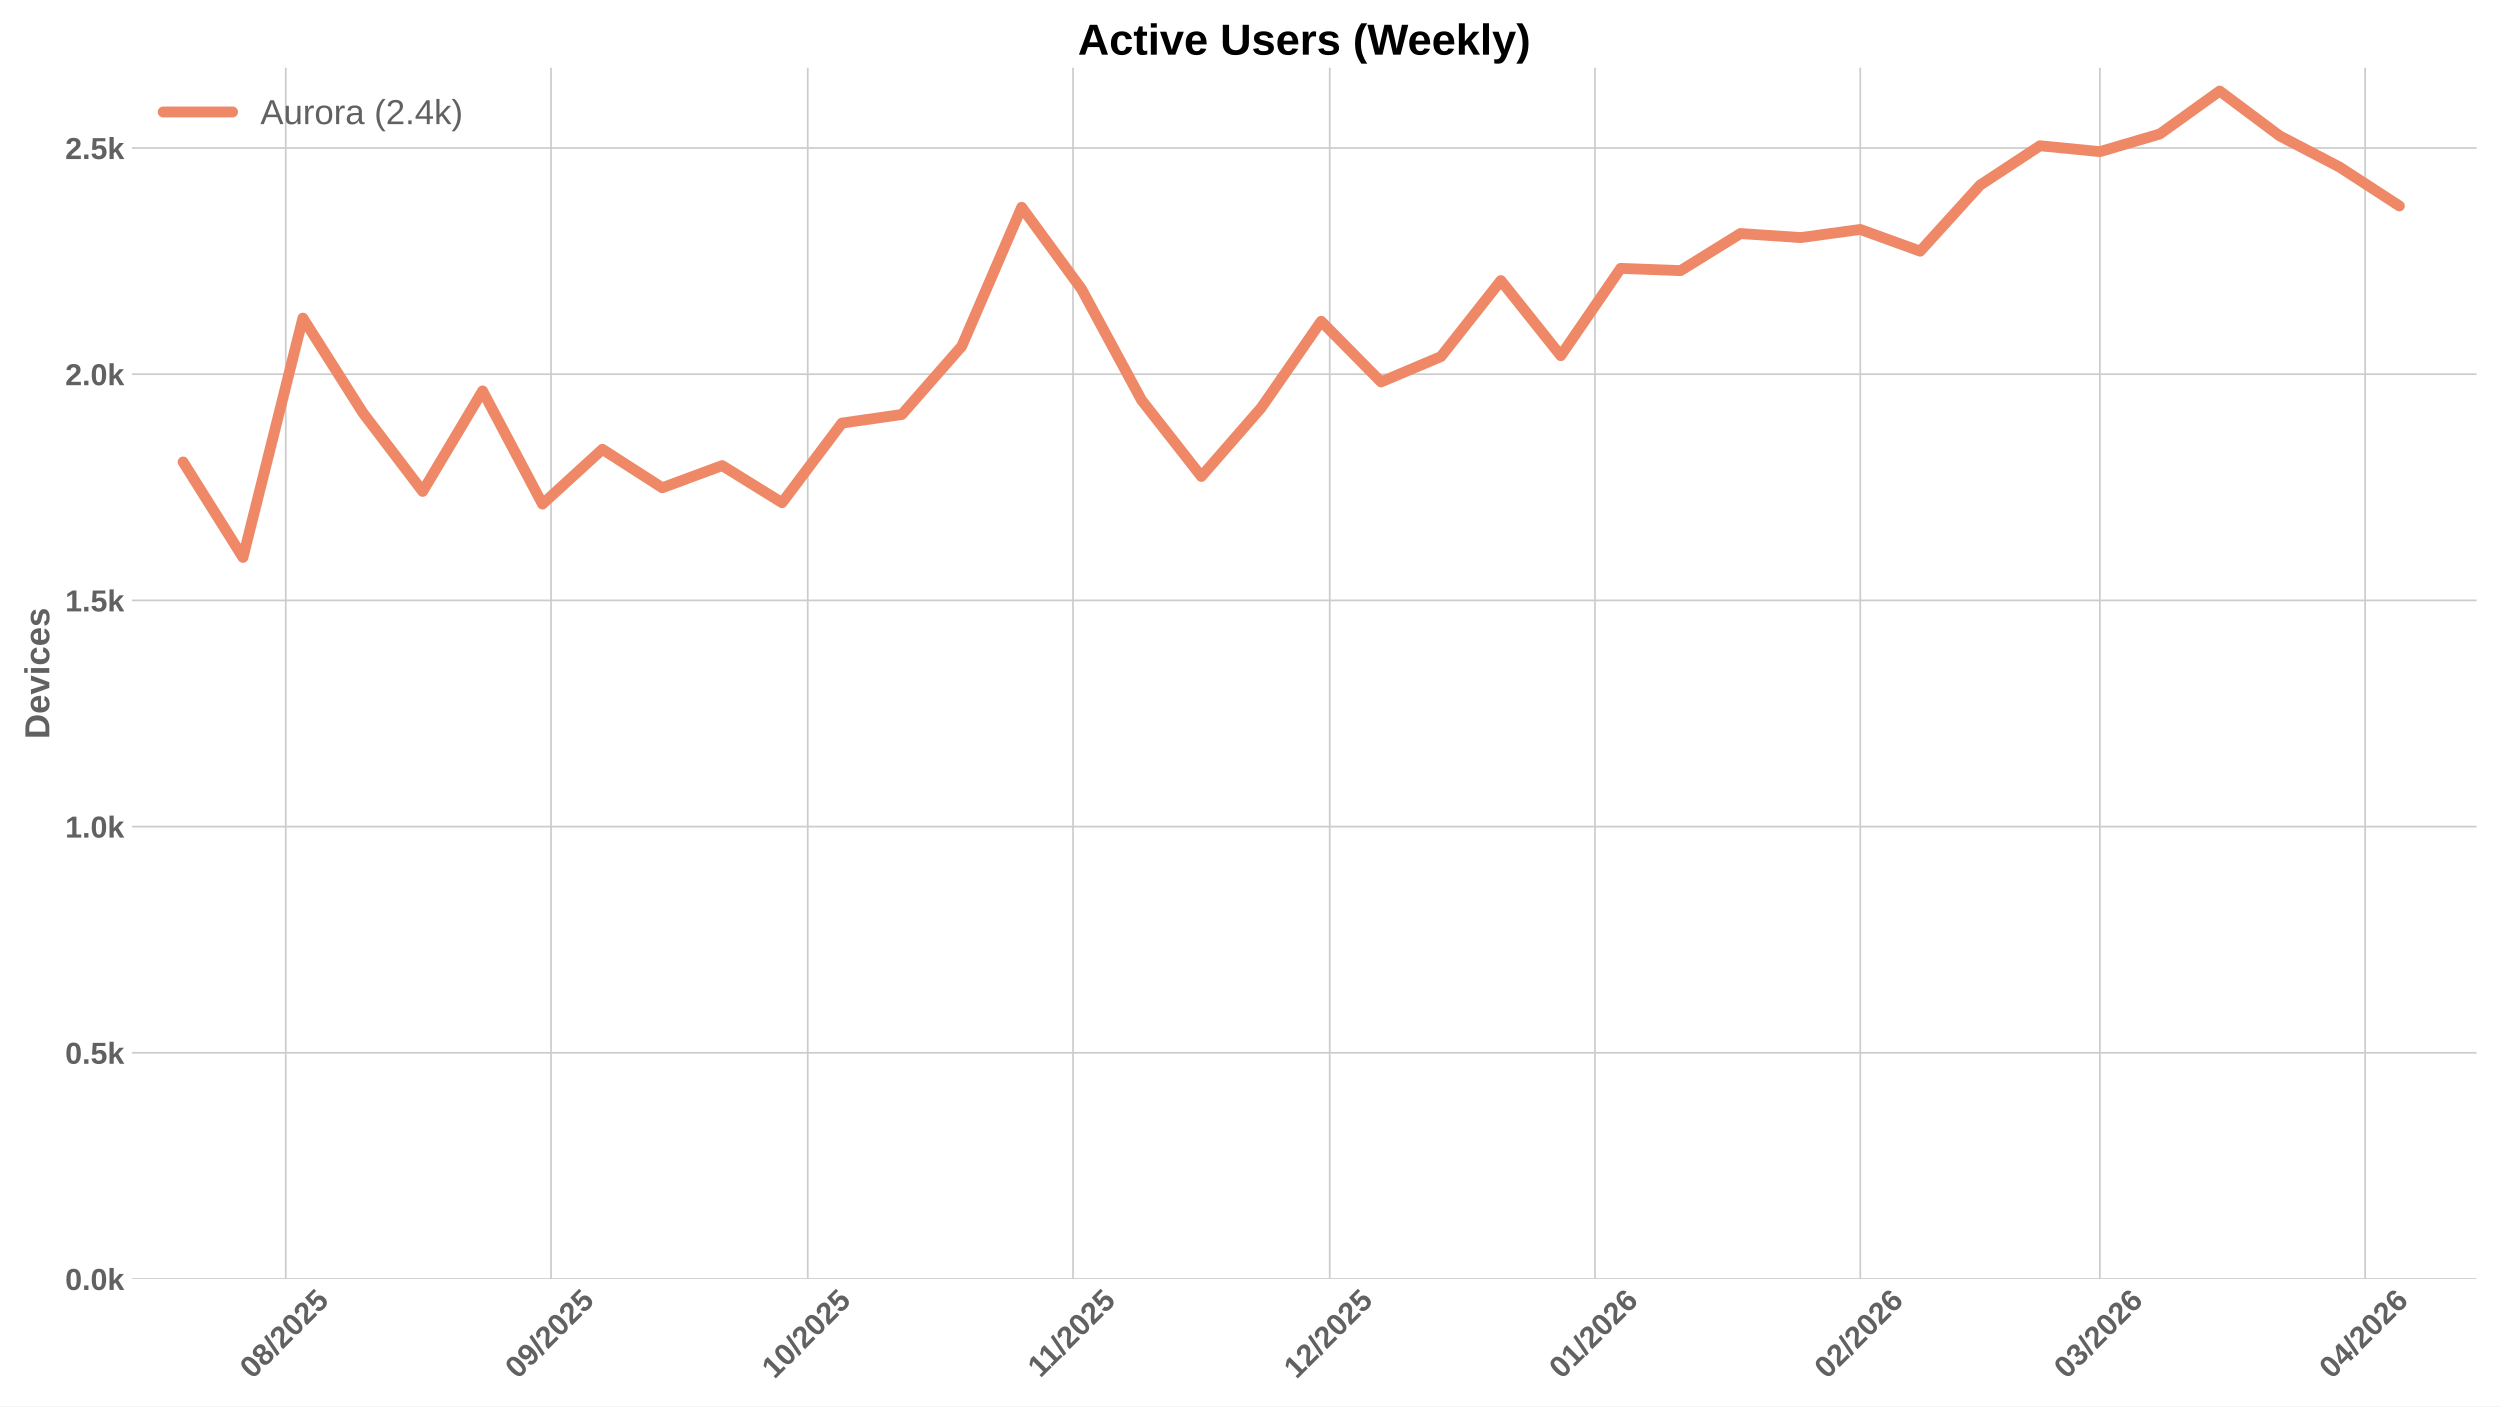
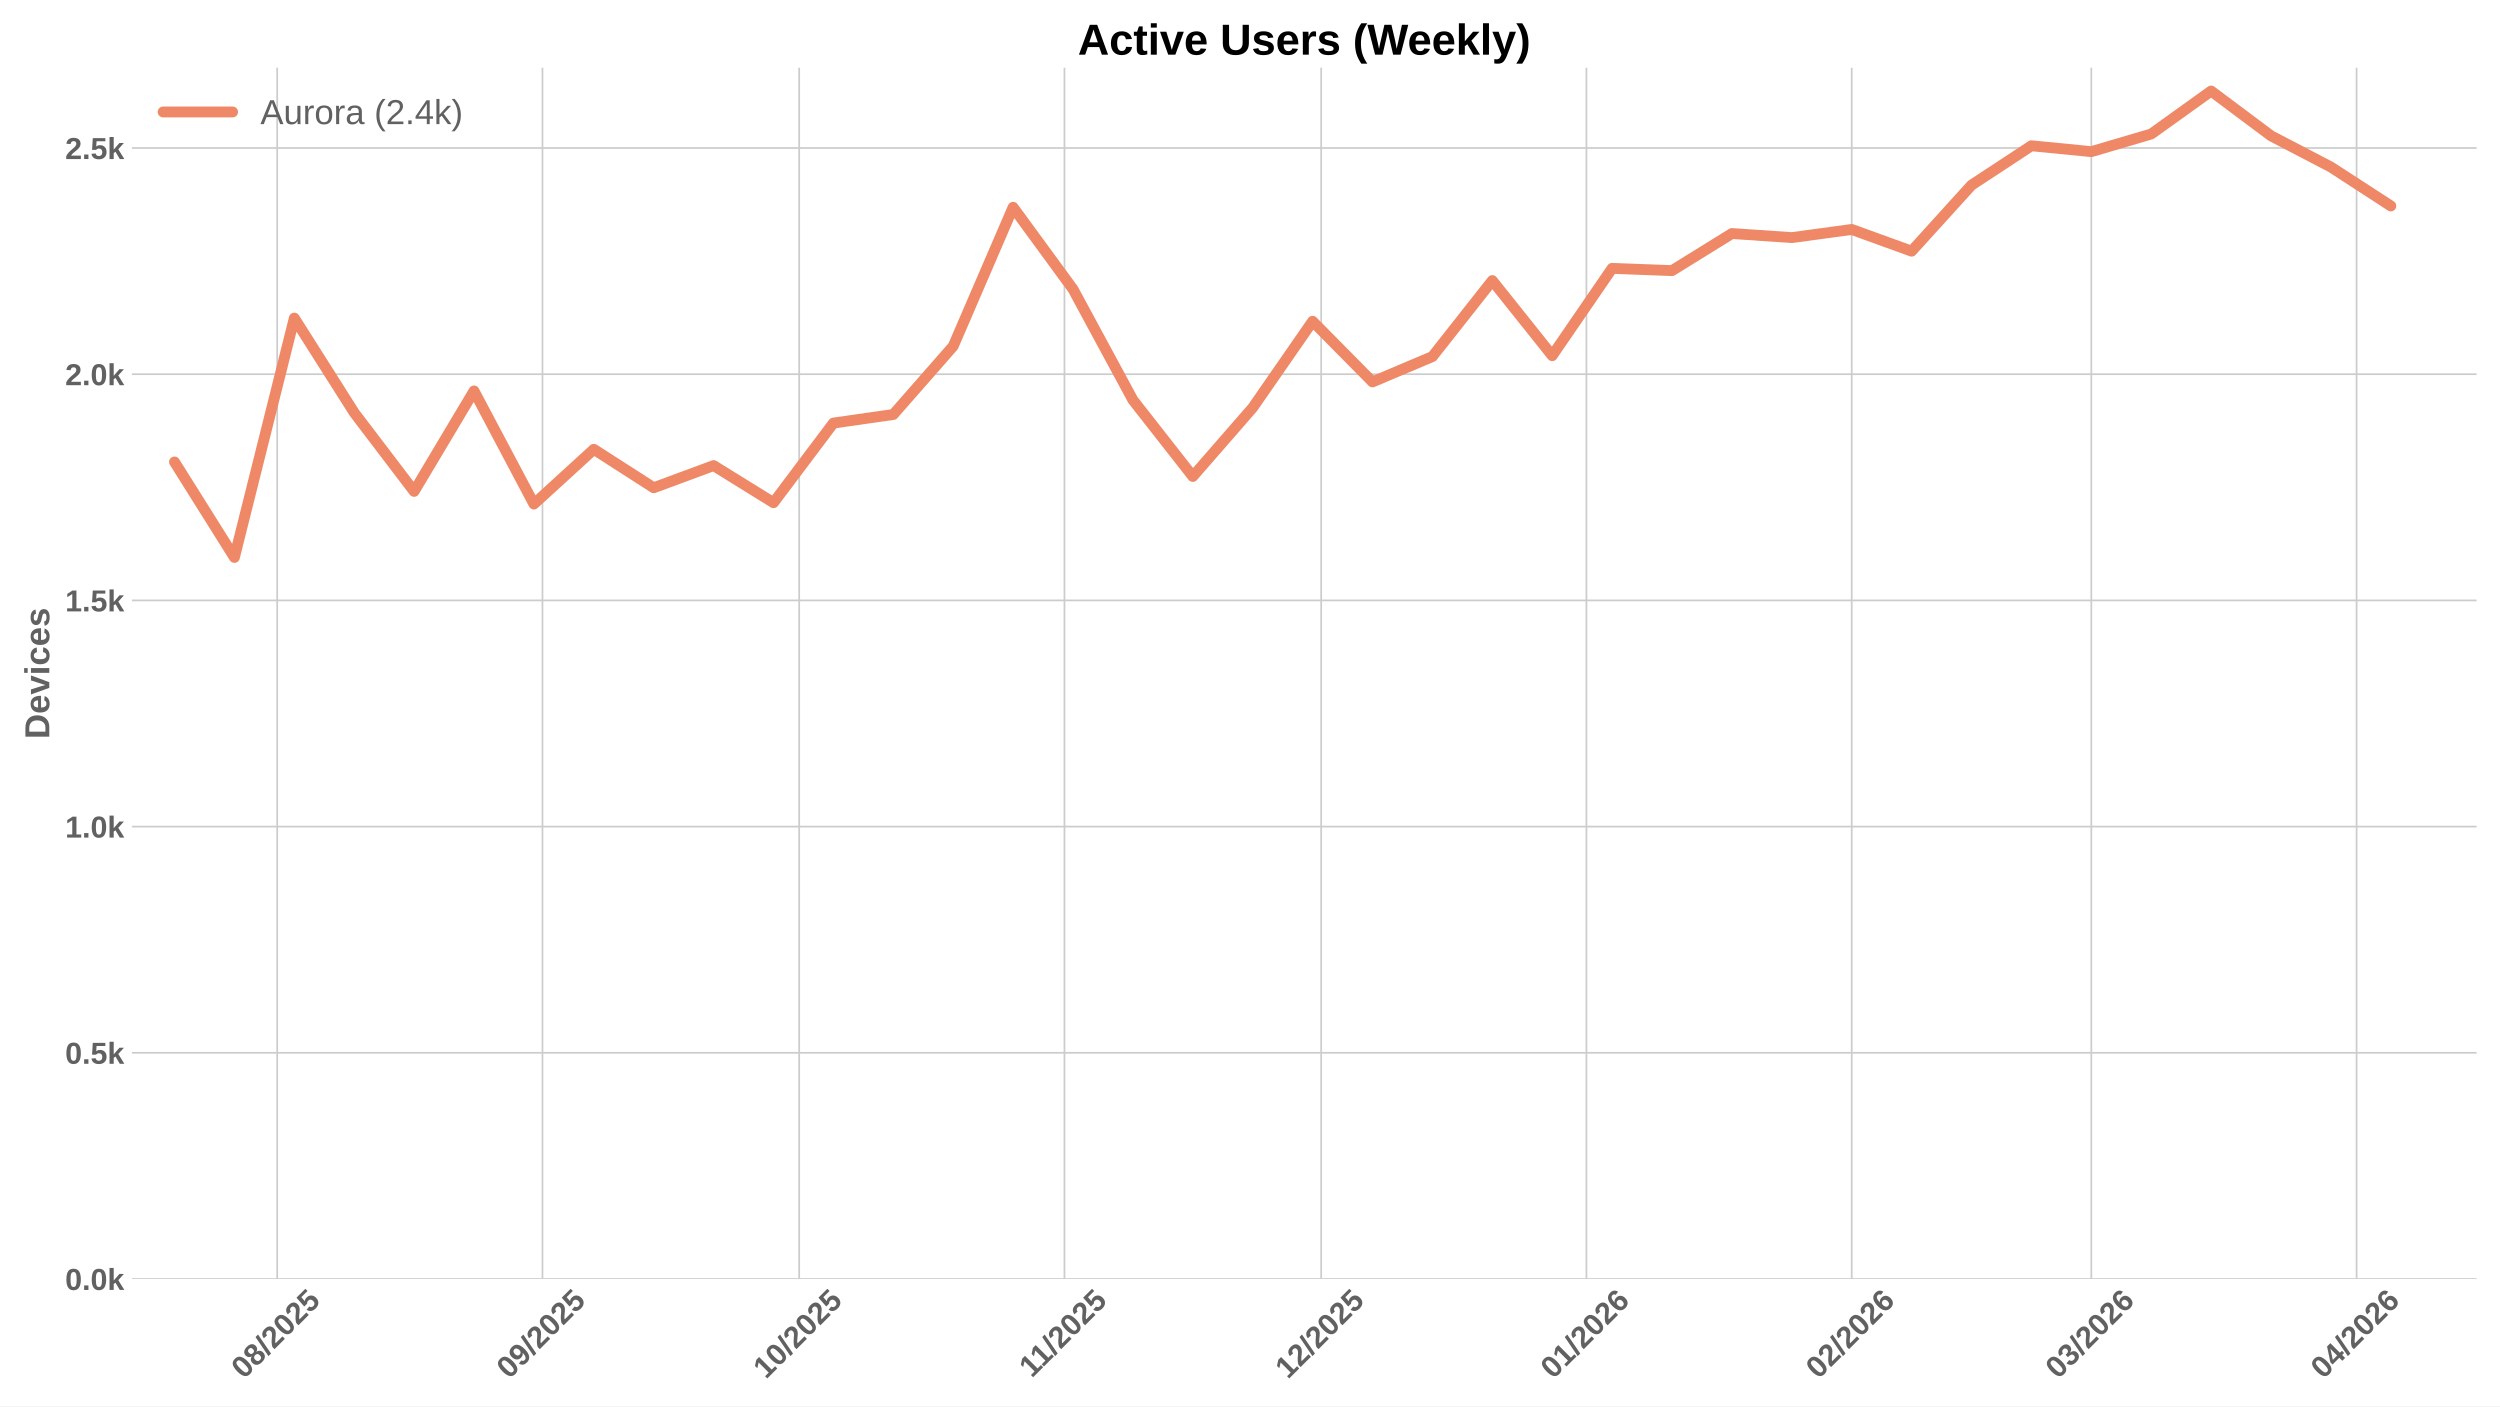
<svg xmlns="http://www.w3.org/2000/svg" xmlns:xlink="http://www.w3.org/1999/xlink" width="1152pt" height="648pt" viewBox="0 0 1152 648" version="1.1">
  <defs>
    <style type="text/css">*{stroke-linejoin: round; stroke-linecap: butt}</style>
  </defs>
  <g id="figure_1">
    <g id="patch_1">
      <path d="M 0 648  L 1152 648  L 1152 0  L 0 0  z " style="fill: #ffffff" />
    </g>
    <g id="axes_1">
      <g id="patch_2">
        <path d="M 60.78 589.343  L 1141.2 589.343  L 1141.2 31.2  L 60.78 31.2  z " style="fill: #ffffff" />
      </g>
      <g id="matplotlib.axis_1">
        <g id="xtick_1">
          <g id="line2d_1">
-             <path d="M 131.678 589.343  L 131.678 31.2  " clip-path="url(#pee224fd020)" style="fill: none; stroke: #cccccc; stroke-width: 0.8; stroke-linecap: round" />
+             <path d="M 127.733 589.343  L 127.733 31.2  " clip-path="url(#p599b26ee98)" style="fill: none; stroke: #cccccc; stroke-width: 0.8; stroke-linecap: round" />
          </g>
          <g id="line2d_2" />
          <g id="text_1">
-             <g style="fill: #616161" transform="translate(116.3474 635.7977) rotate(-45) scale(0.14 -0.14)">
+             <g style="fill: #616161" transform="translate(112.4025 635.7977) rotate(-45) scale(0.14 -0.14)">
              <defs>
                <path id="LiberationSans-Bold-30" d="M 3297 2203  Q 3297 1088 2914 512  Q 2531 -63 1766 -63  Q 253 -63 253 2203  Q 253 2994 418 3494  Q 584 3994 915 4231  Q 1247 4469 1791 4469  Q 2572 4469 2934 3903  Q 3297 3338 3297 2203  z M 2416 2203  Q 2416 2813 2356 3150  Q 2297 3488 2165 3634  Q 2034 3781 1784 3781  Q 1519 3781 1383 3632  Q 1247 3484 1189 3148  Q 1131 2813 1131 2203  Q 1131 1600 1192 1261  Q 1253 922 1386 775  Q 1519 628 1772 628  Q 2022 628 2158 783  Q 2294 938 2355 1278  Q 2416 1619 2416 2203  z " transform="scale(0.015625)" />
                <path id="LiberationSans-Bold-38" d="M 3363 1241  Q 3363 622 2953 279  Q 2544 -63 1784 -63  Q 1031 -63 617 278  Q 203 619 203 1234  Q 203 1656 447 1945  Q 691 2234 1100 2303  L 1100 2316  Q 744 2394 525 2669  Q 306 2944 306 3303  Q 306 3844 689 4156  Q 1072 4469 1772 4469  Q 2488 4469 2870 4164  Q 3253 3859 3253 3297  Q 3253 2938 3036 2666  Q 2819 2394 2453 2322  L 2453 2309  Q 2878 2241 3120 1961  Q 3363 1681 3363 1241  z M 2350 3250  Q 2350 3563 2206 3708  Q 2063 3853 1772 3853  Q 1203 3853 1203 3250  Q 1203 2619 1778 2619  Q 2066 2619 2208 2766  Q 2350 2913 2350 3250  z M 2453 1313  Q 2453 2003 1766 2003  Q 1447 2003 1276 1822  Q 1106 1641 1106 1300  Q 1106 913 1275 734  Q 1444 556 1791 556  Q 2131 556 2292 734  Q 2453 913 2453 1313  z " transform="scale(0.015625)" />
                <path id="LiberationSans-Bold-2f" d="M 63 -128  L 972 4638  L 1716 4638  L 822 -128  L 63 -128  z " transform="scale(0.015625)" />
                <path id="LiberationSans-Bold-32" d="M 222 0  L 222 609  Q 394 988 711 1347  Q 1028 1706 1509 2097  Q 1972 2472 2158 2715  Q 2344 2959 2344 3194  Q 2344 3769 1766 3769  Q 1484 3769 1336 3617  Q 1188 3466 1144 3163  L 259 3213  Q 334 3825 717 4147  Q 1100 4469 1759 4469  Q 2472 4469 2853 4144  Q 3234 3819 3234 3231  Q 3234 2922 3112 2672  Q 2991 2422 2800 2211  Q 2609 2000 2376 1815  Q 2144 1631 1925 1456  Q 1706 1281 1526 1103  Q 1347 925 1259 722  L 3303 722  L 3303 0  L 222 0  z " transform="scale(0.015625)" />
                <path id="LiberationSans-Bold-35" d="M 3381 1466  Q 3381 766 2945 351  Q 2509 -63 1750 -63  Q 1088 -63 689 235  Q 291 534 197 1100  L 1075 1172  Q 1144 891 1319 762  Q 1494 634 1759 634  Q 2088 634 2283 843  Q 2478 1053 2478 1447  Q 2478 1794 2293 2001  Q 2109 2209 1778 2209  Q 1413 2209 1181 1925  L 325 1925  L 478 4403  L 3125 4403  L 3125 3750  L 1275 3750  L 1203 2638  Q 1522 2919 2000 2919  Q 2628 2919 3004 2528  Q 3381 2138 3381 1466  z " transform="scale(0.015625)" />
              </defs>
              <use xlink:href="#LiberationSans-Bold-30" />
              <use xlink:href="#LiberationSans-Bold-38" transform="translate(55.61523 0)" />
              <use xlink:href="#LiberationSans-Bold-2f" transform="translate(111.2305 0)" />
              <use xlink:href="#LiberationSans-Bold-32" transform="translate(139.0137 0)" />
              <use xlink:href="#LiberationSans-Bold-30" transform="translate(194.6289 0)" />
              <use xlink:href="#LiberationSans-Bold-32" transform="translate(250.2441 0)" />
              <use xlink:href="#LiberationSans-Bold-35" transform="translate(305.8594 0)" />
            </g>
          </g>
        </g>
        <g id="xtick_2">
          <g id="line2d_3">
-             <path d="M 253.915 589.343  L 253.915 31.2  " clip-path="url(#pee224fd020)" style="fill: none; stroke: #cccccc; stroke-width: 0.8; stroke-linecap: round" />
+             <path d="M 249.97 589.343  L 249.97 31.2  " clip-path="url(#p599b26ee98)" style="fill: none; stroke: #cccccc; stroke-width: 0.8; stroke-linecap: round" />
          </g>
          <g id="line2d_4" />
          <g id="text_2">
-             <g style="fill: #616161" transform="translate(238.5847 635.7977) rotate(-45) scale(0.14 -0.14)">
+             <g style="fill: #616161" transform="translate(234.6398 635.7977) rotate(-45) scale(0.14 -0.14)">
              <defs>
                <path id="LiberationSans-Bold-39" d="M 3322 2272  Q 3322 1100 2894 518  Q 2466 -63 1678 -63  Q 1097 -63 767 185  Q 438 434 300 972  L 1125 1088  Q 1247 628 1688 628  Q 2056 628 2254 981  Q 2453 1334 2459 2028  Q 2341 1794 2070 1661  Q 1800 1528 1488 1528  Q 906 1528 564 1923  Q 222 2319 222 2994  Q 222 3688 623 4078  Q 1025 4469 1759 4469  Q 2550 4469 2936 3920  Q 3322 3372 3322 2272  z M 2394 2888  Q 2394 3297 2214 3539  Q 2034 3781 1738 3781  Q 1447 3781 1280 3570  Q 1113 3359 1113 2988  Q 1113 2622 1278 2401  Q 1444 2181 1741 2181  Q 2022 2181 2208 2373  Q 2394 2566 2394 2888  z " transform="scale(0.015625)" />
              </defs>
              <use xlink:href="#LiberationSans-Bold-30" />
              <use xlink:href="#LiberationSans-Bold-39" transform="translate(55.61523 0)" />
              <use xlink:href="#LiberationSans-Bold-2f" transform="translate(111.2305 0)" />
              <use xlink:href="#LiberationSans-Bold-32" transform="translate(139.0137 0)" />
              <use xlink:href="#LiberationSans-Bold-30" transform="translate(194.6289 0)" />
              <use xlink:href="#LiberationSans-Bold-32" transform="translate(250.2441 0)" />
              <use xlink:href="#LiberationSans-Bold-35" transform="translate(305.8594 0)" />
            </g>
          </g>
        </g>
        <g id="xtick_3">
          <g id="line2d_5">
-             <path d="M 372.209 589.343  L 372.209 31.2  " clip-path="url(#pee224fd020)" style="fill: none; stroke: #cccccc; stroke-width: 0.8; stroke-linecap: round" />
+             <path d="M 368.264 589.343  L 368.264 31.2  " clip-path="url(#p599b26ee98)" style="fill: none; stroke: #cccccc; stroke-width: 0.8; stroke-linecap: round" />
          </g>
          <g id="line2d_6" />
          <g id="text_3">
-             <g style="fill: #616161" transform="translate(356.8788 635.7977) rotate(-45) scale(0.14 -0.14)">
+             <g style="fill: #616161" transform="translate(352.9339 635.7977) rotate(-45) scale(0.14 -0.14)">
              <defs>
                <path id="LiberationSans-Bold-31" d="M 403 0  L 403 653  L 1494 653  L 1494 3656  L 438 2997  L 438 3688  L 1541 4403  L 2372 4403  L 2372 653  L 3381 653  L 3381 0  L 403 0  z " transform="scale(0.015625)" />
              </defs>
              <use xlink:href="#LiberationSans-Bold-31" />
              <use xlink:href="#LiberationSans-Bold-30" transform="translate(55.61523 0)" />
              <use xlink:href="#LiberationSans-Bold-2f" transform="translate(111.2305 0)" />
              <use xlink:href="#LiberationSans-Bold-32" transform="translate(139.0137 0)" />
              <use xlink:href="#LiberationSans-Bold-30" transform="translate(194.6289 0)" />
              <use xlink:href="#LiberationSans-Bold-32" transform="translate(250.2441 0)" />
              <use xlink:href="#LiberationSans-Bold-35" transform="translate(305.8594 0)" />
            </g>
          </g>
        </g>
        <g id="xtick_4">
          <g id="line2d_7">
-             <path d="M 494.446 589.343  L 494.446 31.2  " clip-path="url(#pee224fd020)" style="fill: none; stroke: #cccccc; stroke-width: 0.8; stroke-linecap: round" />
+             <path d="M 490.502 589.343  L 490.502 31.2  " clip-path="url(#p599b26ee98)" style="fill: none; stroke: #cccccc; stroke-width: 0.8; stroke-linecap: round" />
          </g>
          <g id="line2d_8" />
          <g id="text_4">
-             <g style="fill: #616161" transform="translate(479.3884 635.2532) rotate(-45) scale(0.14 -0.14)">
+             <g style="fill: #616161" transform="translate(475.4435 635.2532) rotate(-45) scale(0.14 -0.14)">
              <use xlink:href="#LiberationSans-Bold-31" />
              <use xlink:href="#LiberationSans-Bold-31" transform="translate(50.11523 0)" />
              <use xlink:href="#LiberationSans-Bold-2f" transform="translate(105.7305 0)" />
              <use xlink:href="#LiberationSans-Bold-32" transform="translate(133.5137 0)" />
              <use xlink:href="#LiberationSans-Bold-30" transform="translate(189.1289 0)" />
              <use xlink:href="#LiberationSans-Bold-32" transform="translate(244.7441 0)" />
              <use xlink:href="#LiberationSans-Bold-35" transform="translate(300.3594 0)" />
            </g>
          </g>
        </g>
        <g id="xtick_5">
          <g id="line2d_9">
-             <path d="M 612.741 589.343  L 612.741 31.2  " clip-path="url(#pee224fd020)" style="fill: none; stroke: #cccccc; stroke-width: 0.8; stroke-linecap: round" />
+             <path d="M 608.796 589.343  L 608.796 31.2  " clip-path="url(#p599b26ee98)" style="fill: none; stroke: #cccccc; stroke-width: 0.8; stroke-linecap: round" />
          </g>
          <g id="line2d_10" />
          <g id="text_5">
-             <g style="fill: #616161" transform="translate(597.4103 635.7977) rotate(-45) scale(0.14 -0.14)">
+             <g style="fill: #616161" transform="translate(593.4654 635.7977) rotate(-45) scale(0.14 -0.14)">
              <use xlink:href="#LiberationSans-Bold-31" />
              <use xlink:href="#LiberationSans-Bold-32" transform="translate(55.61523 0)" />
              <use xlink:href="#LiberationSans-Bold-2f" transform="translate(111.2305 0)" />
              <use xlink:href="#LiberationSans-Bold-32" transform="translate(139.0137 0)" />
              <use xlink:href="#LiberationSans-Bold-30" transform="translate(194.6289 0)" />
              <use xlink:href="#LiberationSans-Bold-32" transform="translate(250.2441 0)" />
              <use xlink:href="#LiberationSans-Bold-35" transform="translate(305.8594 0)" />
            </g>
          </g>
        </g>
        <g id="xtick_6">
          <g id="line2d_11">
-             <path d="M 734.978 589.343  L 734.978 31.2  " clip-path="url(#pee224fd020)" style="fill: none; stroke: #cccccc; stroke-width: 0.8; stroke-linecap: round" />
+             <path d="M 731.033 589.343  L 731.033 31.2  " clip-path="url(#p599b26ee98)" style="fill: none; stroke: #cccccc; stroke-width: 0.8; stroke-linecap: round" />
          </g>
          <g id="line2d_12" />
          <g id="text_6">
-             <g style="fill: #616161" transform="translate(719.6476 635.7977) rotate(-45) scale(0.14 -0.14)">
+             <g style="fill: #616161" transform="translate(715.7027 635.7977) rotate(-45) scale(0.14 -0.14)">
              <defs>
                <path id="LiberationSans-Bold-36" d="M 3328 1441  Q 3328 738 2934 337  Q 2541 -63 1847 -63  Q 1069 -63 651 482  Q 234 1028 234 2100  Q 234 3278 657 3873  Q 1081 4469 1869 4469  Q 2428 4469 2751 4222  Q 3075 3975 3209 3456  L 2381 3341  Q 2263 3775 1850 3775  Q 1497 3775 1295 3422  Q 1094 3069 1094 2350  Q 1234 2584 1484 2709  Q 1734 2834 2050 2834  Q 2641 2834 2984 2459  Q 3328 2084 3328 1441  z M 2447 1416  Q 2447 1791 2273 1989  Q 2100 2188 1797 2188  Q 1506 2188 1331 2002  Q 1156 1816 1156 1509  Q 1156 1125 1339 873  Q 1522 622 1819 622  Q 2116 622 2281 833  Q 2447 1044 2447 1416  z " transform="scale(0.015625)" />
              </defs>
              <use xlink:href="#LiberationSans-Bold-30" />
              <use xlink:href="#LiberationSans-Bold-31" transform="translate(55.61523 0)" />
              <use xlink:href="#LiberationSans-Bold-2f" transform="translate(111.2305 0)" />
              <use xlink:href="#LiberationSans-Bold-32" transform="translate(139.0137 0)" />
              <use xlink:href="#LiberationSans-Bold-30" transform="translate(194.6289 0)" />
              <use xlink:href="#LiberationSans-Bold-32" transform="translate(250.2441 0)" />
              <use xlink:href="#LiberationSans-Bold-36" transform="translate(305.8594 0)" />
            </g>
          </g>
        </g>
        <g id="xtick_7">
          <g id="line2d_13">
-             <path d="M 857.215 589.343  L 857.215 31.2  " clip-path="url(#pee224fd020)" style="fill: none; stroke: #cccccc; stroke-width: 0.8; stroke-linecap: round" />
+             <path d="M 853.27 589.343  L 853.27 31.2  " clip-path="url(#p599b26ee98)" style="fill: none; stroke: #cccccc; stroke-width: 0.8; stroke-linecap: round" />
          </g>
          <g id="line2d_14" />
          <g id="text_7">
-             <g style="fill: #616161" transform="translate(841.8849 635.7977) rotate(-45) scale(0.14 -0.14)">
+             <g style="fill: #616161" transform="translate(837.94 635.7977) rotate(-45) scale(0.14 -0.14)">
              <use xlink:href="#LiberationSans-Bold-30" />
              <use xlink:href="#LiberationSans-Bold-32" transform="translate(55.61523 0)" />
              <use xlink:href="#LiberationSans-Bold-2f" transform="translate(111.2305 0)" />
              <use xlink:href="#LiberationSans-Bold-32" transform="translate(139.0137 0)" />
              <use xlink:href="#LiberationSans-Bold-30" transform="translate(194.6289 0)" />
              <use xlink:href="#LiberationSans-Bold-32" transform="translate(250.2441 0)" />
              <use xlink:href="#LiberationSans-Bold-36" transform="translate(305.8594 0)" />
            </g>
          </g>
        </g>
        <g id="xtick_8">
          <g id="line2d_15">
-             <path d="M 967.623 589.343  L 967.623 31.2  " clip-path="url(#pee224fd020)" style="fill: none; stroke: #cccccc; stroke-width: 0.8; stroke-linecap: round" />
+             <path d="M 963.678 589.343  L 963.678 31.2  " clip-path="url(#p599b26ee98)" style="fill: none; stroke: #cccccc; stroke-width: 0.8; stroke-linecap: round" />
          </g>
          <g id="line2d_16" />
          <g id="text_8">
-             <g style="fill: #616161" transform="translate(952.2928 635.7977) rotate(-45) scale(0.14 -0.14)">
+             <g style="fill: #616161" transform="translate(948.3479 635.7977) rotate(-45) scale(0.14 -0.14)">
              <defs>
                <path id="LiberationSans-Bold-33" d="M 3328 1222  Q 3328 603 2922 265  Q 2516 -72 1766 -72  Q 1056 -72 637 254  Q 219 581 147 1197  L 1041 1275  Q 1125 641 1763 641  Q 2078 641 2253 797  Q 2428 953 2428 1275  Q 2428 1569 2215 1725  Q 2003 1881 1584 1881  L 1278 1881  L 1278 2591  L 1566 2591  Q 1944 2591 2134 2745  Q 2325 2900 2325 3188  Q 2325 3459 2173 3614  Q 2022 3769 1731 3769  Q 1459 3769 1292 3619  Q 1125 3469 1100 3194  L 222 3256  Q 291 3825 694 4147  Q 1097 4469 1747 4469  Q 2438 4469 2827 4158  Q 3216 3847 3216 3297  Q 3216 2884 2973 2618  Q 2731 2353 2275 2266  L 2275 2253  Q 2781 2194 3054 1920  Q 3328 1647 3328 1222  z " transform="scale(0.015625)" />
              </defs>
              <use xlink:href="#LiberationSans-Bold-30" />
              <use xlink:href="#LiberationSans-Bold-33" transform="translate(55.61523 0)" />
              <use xlink:href="#LiberationSans-Bold-2f" transform="translate(111.2305 0)" />
              <use xlink:href="#LiberationSans-Bold-32" transform="translate(139.0137 0)" />
              <use xlink:href="#LiberationSans-Bold-30" transform="translate(194.6289 0)" />
              <use xlink:href="#LiberationSans-Bold-32" transform="translate(250.2441 0)" />
              <use xlink:href="#LiberationSans-Bold-36" transform="translate(305.8594 0)" />
            </g>
          </g>
        </g>
        <g id="xtick_9">
          <g id="line2d_17">
-             <path d="M 1089.86 589.343  L 1089.86 31.2  " clip-path="url(#pee224fd020)" style="fill: none; stroke: #cccccc; stroke-width: 0.8; stroke-linecap: round" />
+             <path d="M 1085.915 589.343  L 1085.915 31.2  " clip-path="url(#p599b26ee98)" style="fill: none; stroke: #cccccc; stroke-width: 0.8; stroke-linecap: round" />
          </g>
          <g id="line2d_18" />
          <g id="text_9">
-             <g style="fill: #616161" transform="translate(1074.53 635.7977) rotate(-45) scale(0.14 -0.14)">
+             <g style="fill: #616161" transform="translate(1070.585 635.7977) rotate(-45) scale(0.14 -0.14)">
              <defs>
                <path id="LiberationSans-Bold-34" d="M 2938 897  L 2938 0  L 2100 0  L 2100 897  L 97 897  L 97 1556  L 1956 4403  L 2938 4403  L 2938 1550  L 3525 1550  L 3525 897  L 2938 897  z M 2100 2991  Q 2100 3159 2111 3356  Q 2122 3553 2128 3609  Q 2047 3434 1834 3103  L 813 1550  L 2100 1550  L 2100 2991  z " transform="scale(0.015625)" />
              </defs>
              <use xlink:href="#LiberationSans-Bold-30" />
              <use xlink:href="#LiberationSans-Bold-34" transform="translate(55.61523 0)" />
              <use xlink:href="#LiberationSans-Bold-2f" transform="translate(111.2305 0)" />
              <use xlink:href="#LiberationSans-Bold-32" transform="translate(139.0137 0)" />
              <use xlink:href="#LiberationSans-Bold-30" transform="translate(194.6289 0)" />
              <use xlink:href="#LiberationSans-Bold-32" transform="translate(250.2441 0)" />
              <use xlink:href="#LiberationSans-Bold-36" transform="translate(305.8594 0)" />
            </g>
          </g>
        </g>
      </g>
      <g id="matplotlib.axis_2">
        <g id="ytick_1">
          <g id="line2d_19">
-             <path d="M 60.78 589.343  L 1141.2 589.343  " clip-path="url(#pee224fd020)" style="fill: none; stroke: #cccccc; stroke-width: 0.8; stroke-linecap: round" />
+             <path d="M 60.78 589.343  L 1141.2 589.343  " clip-path="url(#p599b26ee98)" style="fill: none; stroke: #cccccc; stroke-width: 0.8; stroke-linecap: round" />
          </g>
          <g id="line2d_20" />
          <g id="text_10">
            <g style="fill: #616161" transform="translate(30.03469 594.416) scale(0.14 -0.14)">
              <defs>
                <path id="LiberationSans-Bold-2e" d="M 434 0  L 434 953  L 1338 953  L 1338 0  L 434 0  z " transform="scale(0.015625)" />
                <path id="LiberationSans-Bold-6b" d="M 2606 0  L 1703 1531  L 1325 1269  L 1325 0  L 447 0  L 447 4638  L 1325 4638  L 1325 1981  L 2531 3381  L 3475 3381  L 2288 2063  L 3566 0  L 2606 0  z " transform="scale(0.015625)" />
              </defs>
              <use xlink:href="#LiberationSans-Bold-30" />
              <use xlink:href="#LiberationSans-Bold-2e" transform="translate(55.61523 0)" />
              <use xlink:href="#LiberationSans-Bold-30" transform="translate(83.39844 0)" />
              <use xlink:href="#LiberationSans-Bold-6b" transform="translate(139.0137 0)" />
            </g>
          </g>
        </g>
        <g id="ytick_2">
          <g id="line2d_21">
-             <path d="M 60.78 485.117  L 1141.2 485.117  " clip-path="url(#pee224fd020)" style="fill: none; stroke: #cccccc; stroke-width: 0.8; stroke-linecap: round" />
+             <path d="M 60.78 485.117  L 1141.2 485.117  " clip-path="url(#p599b26ee98)" style="fill: none; stroke: #cccccc; stroke-width: 0.8; stroke-linecap: round" />
          </g>
          <g id="line2d_22" />
          <g id="text_11">
            <g style="fill: #616161" transform="translate(30.03469 490.1895) scale(0.14 -0.14)">
              <use xlink:href="#LiberationSans-Bold-30" />
              <use xlink:href="#LiberationSans-Bold-2e" transform="translate(55.61523 0)" />
              <use xlink:href="#LiberationSans-Bold-35" transform="translate(83.39844 0)" />
              <use xlink:href="#LiberationSans-Bold-6b" transform="translate(139.0137 0)" />
            </g>
          </g>
        </g>
        <g id="ytick_3">
          <g id="line2d_23">
-             <path d="M 60.78 380.89  L 1141.2 380.89  " clip-path="url(#pee224fd020)" style="fill: none; stroke: #cccccc; stroke-width: 0.8; stroke-linecap: round" />
+             <path d="M 60.78 380.89  L 1141.2 380.89  " clip-path="url(#p599b26ee98)" style="fill: none; stroke: #cccccc; stroke-width: 0.8; stroke-linecap: round" />
          </g>
          <g id="line2d_24" />
          <g id="text_12">
            <g style="fill: #616161" transform="translate(30.03469 385.9631) scale(0.14 -0.14)">
              <use xlink:href="#LiberationSans-Bold-31" />
              <use xlink:href="#LiberationSans-Bold-2e" transform="translate(55.61523 0)" />
              <use xlink:href="#LiberationSans-Bold-30" transform="translate(83.39844 0)" />
              <use xlink:href="#LiberationSans-Bold-6b" transform="translate(139.0137 0)" />
            </g>
          </g>
        </g>
        <g id="ytick_4">
          <g id="line2d_25">
-             <path d="M 60.78 276.664  L 1141.2 276.664  " clip-path="url(#pee224fd020)" style="fill: none; stroke: #cccccc; stroke-width: 0.8; stroke-linecap: round" />
+             <path d="M 60.78 276.664  L 1141.2 276.664  " clip-path="url(#p599b26ee98)" style="fill: none; stroke: #cccccc; stroke-width: 0.8; stroke-linecap: round" />
          </g>
          <g id="line2d_26" />
          <g id="text_13">
            <g style="fill: #616161" transform="translate(30.03469 281.7366) scale(0.14 -0.14)">
              <use xlink:href="#LiberationSans-Bold-31" />
              <use xlink:href="#LiberationSans-Bold-2e" transform="translate(55.61523 0)" />
              <use xlink:href="#LiberationSans-Bold-35" transform="translate(83.39844 0)" />
              <use xlink:href="#LiberationSans-Bold-6b" transform="translate(139.0137 0)" />
            </g>
          </g>
        </g>
        <g id="ytick_5">
          <g id="line2d_27">
-             <path d="M 60.78 172.437  L 1141.2 172.437  " clip-path="url(#pee224fd020)" style="fill: none; stroke: #cccccc; stroke-width: 0.8; stroke-linecap: round" />
+             <path d="M 60.78 172.437  L 1141.2 172.437  " clip-path="url(#p599b26ee98)" style="fill: none; stroke: #cccccc; stroke-width: 0.8; stroke-linecap: round" />
          </g>
          <g id="line2d_28" />
          <g id="text_14">
            <g style="fill: #616161" transform="translate(30.03469 177.5101) scale(0.14 -0.14)">
              <use xlink:href="#LiberationSans-Bold-32" />
              <use xlink:href="#LiberationSans-Bold-2e" transform="translate(55.61523 0)" />
              <use xlink:href="#LiberationSans-Bold-30" transform="translate(83.39844 0)" />
              <use xlink:href="#LiberationSans-Bold-6b" transform="translate(139.0137 0)" />
            </g>
          </g>
        </g>
        <g id="ytick_6">
          <g id="line2d_29">
-             <path d="M 60.78 68.211  L 1141.2 68.211  " clip-path="url(#pee224fd020)" style="fill: none; stroke: #cccccc; stroke-width: 0.8; stroke-linecap: round" />
+             <path d="M 60.78 68.211  L 1141.2 68.211  " clip-path="url(#p599b26ee98)" style="fill: none; stroke: #cccccc; stroke-width: 0.8; stroke-linecap: round" />
          </g>
          <g id="line2d_30" />
          <g id="text_15">
            <g style="fill: #616161" transform="translate(30.03469 73.28363) scale(0.14 -0.14)">
              <use xlink:href="#LiberationSans-Bold-32" />
              <use xlink:href="#LiberationSans-Bold-2e" transform="translate(55.61523 0)" />
              <use xlink:href="#LiberationSans-Bold-35" transform="translate(83.39844 0)" />
              <use xlink:href="#LiberationSans-Bold-6b" transform="translate(139.0137 0)" />
            </g>
          </g>
        </g>
        <g id="text_16">
          <g style="fill: #616161" transform="translate(22.71469 340.5153) rotate(-90) scale(0.16 -0.16)">
            <defs>
              <path id="LiberationSans-Bold-44" d="M 4353 2234  Q 4353 1553 4086 1045  Q 3819 538 3330 269  Q 2841 0 2209 0  L 428 0  L 428 4403  L 2022 4403  Q 3134 4403 3743 3842  Q 4353 3281 4353 2234  z M 3425 2234  Q 3425 2944 3056 3317  Q 2688 3691 2003 3691  L 1350 3691  L 1350 713  L 2131 713  Q 2725 713 3075 1122  Q 3425 1531 3425 2234  z " transform="scale(0.015625)" />
              <path id="LiberationSans-Bold-65" d="M 1831 -63  Q 1069 -63 659 389  Q 250 841 250 1706  Q 250 2544 665 2994  Q 1081 3444 1844 3444  Q 2572 3444 2956 2961  Q 3341 2478 3341 1547  L 3341 1522  L 1172 1522  Q 1172 1028 1355 776  Q 1538 525 1875 525  Q 2341 525 2463 928  L 3291 856  Q 2931 -63 1831 -63  z M 1831 2891  Q 1522 2891 1355 2675  Q 1188 2459 1178 2072  L 2491 2072  Q 2466 2481 2294 2686  Q 2122 2891 1831 2891  z " transform="scale(0.015625)" />
              <path id="LiberationSans-Bold-76" d="M 2284 0  L 1234 0  L 25 3381  L 953 3381  L 1544 1491  Q 1591 1334 1766 709  Q 1797 838 1894 1159  Q 1991 1481 2613 3381  L 3531 3381  L 2284 0  z " transform="scale(0.015625)" />
              <path id="LiberationSans-Bold-69" d="M 447 3991  L 447 4638  L 1325 4638  L 1325 3991  L 447 3991  z M 447 0  L 447 3381  L 1325 3381  L 1325 0  L 447 0  z " transform="scale(0.015625)" />
              <path id="LiberationSans-Bold-63" d="M 1856 -63  Q 1088 -63 669 395  Q 250 853 250 1672  Q 250 2509 672 2976  Q 1094 3444 1869 3444  Q 2466 3444 2856 3144  Q 3247 2844 3347 2316  L 2463 2272  Q 2425 2531 2275 2686  Q 2125 2841 1850 2841  Q 1172 2841 1172 1706  Q 1172 538 1863 538  Q 2113 538 2281 695  Q 2450 853 2491 1166  L 3372 1125  Q 3325 778 3123 506  Q 2922 234 2594 85  Q 2266 -63 1856 -63  z " transform="scale(0.015625)" />
              <path id="LiberationSans-Bold-73" d="M 3297 988  Q 3297 497 2895 217  Q 2494 -63 1784 -63  Q 1088 -63 717 157  Q 347 378 225 844  L 997 959  Q 1063 719 1223 619  Q 1384 519 1784 519  Q 2153 519 2322 612  Q 2491 706 2491 906  Q 2491 1069 2355 1164  Q 2219 1259 1894 1325  Q 1150 1472 890 1598  Q 631 1725 495 1926  Q 359 2128 359 2422  Q 359 2906 732 3176  Q 1106 3447 1791 3447  Q 2394 3447 2761 3212  Q 3128 2978 3219 2534  L 2441 2453  Q 2403 2659 2256 2761  Q 2109 2863 1791 2863  Q 1478 2863 1322 2783  Q 1166 2703 1166 2516  Q 1166 2369 1286 2283  Q 1406 2197 1691 2141  Q 2088 2059 2395 1973  Q 2703 1888 2889 1769  Q 3075 1650 3186 1464  Q 3297 1278 3297 988  z " transform="scale(0.015625)" />
            </defs>
            <use xlink:href="#LiberationSans-Bold-44" />
            <use xlink:href="#LiberationSans-Bold-65" transform="translate(72.2168 0)" />
            <use xlink:href="#LiberationSans-Bold-76" transform="translate(127.832 0)" />
            <use xlink:href="#LiberationSans-Bold-69" transform="translate(183.4473 0)" />
            <use xlink:href="#LiberationSans-Bold-63" transform="translate(211.2305 0)" />
            <use xlink:href="#LiberationSans-Bold-65" transform="translate(266.8457 0)" />
            <use xlink:href="#LiberationSans-Bold-73" transform="translate(322.4609 0)" />
          </g>
        </g>
      </g>
      <g id="line2d_31">
-         <path d="M 84.36 212.877  L 111.962 256.861  L 139.564 146.589  L 167.166 190.156  L 194.768 226.427  L 222.37 180.15  L 249.972 232.263  L 277.574 207.04  L 305.176 224.759  L 332.778 214.545  L 360.38 231.638  L 387.982 194.95  L 415.584 190.99  L 443.186 159.513  L 470.788 95.518  L 498.39 133.248  L 525.992 184.319  L 553.594 219.548  L 581.195 187.863  L 608.797 148.048  L 636.399 175.981  L 664.001 164.308  L 691.603 129.288  L 719.205 163.891  L 746.807 123.659  L 774.409 124.702  L 802.011 107.608  L 829.613 109.485  L 857.215 105.732  L 884.817 115.738  L 912.419 85.304  L 940.021 67.169  L 967.623 69.878  L 995.225 61.749  L 1022.827 41.946  L 1050.429 62.583  L 1078.031 76.966  L 1105.633 94.893  " clip-path="url(#pee224fd020)" style="fill: none; stroke: #ee8866; stroke-width: 5; stroke-linecap: round" />
+         <path d="M 80.415 212.877  L 108.017 256.861  L 135.619 146.589  L 163.221 190.156  L 190.823 226.427  L 218.425 180.15  L 246.027 232.263  L 273.629 207.04  L 301.231 224.759  L 328.833 214.545  L 356.435 231.638  L 384.037 194.95  L 411.639 190.99  L 439.241 159.513  L 466.843 95.518  L 494.445 133.248  L 522.047 184.319  L 549.649 219.548  L 577.251 187.863  L 604.853 148.048  L 632.455 175.981  L 660.056 164.308  L 687.658 129.288  L 715.26 163.891  L 742.862 123.659  L 770.464 124.702  L 798.066 107.608  L 825.668 109.485  L 853.27 105.732  L 880.872 115.738  L 908.474 85.304  L 936.076 67.169  L 963.678 69.878  L 991.28 61.749  L 1018.882 41.946  L 1046.484 62.583  L 1074.086 76.966  L 1101.688 94.893  " clip-path="url(#p599b26ee98)" style="fill: none; stroke: #ee8866; stroke-width: 5; stroke-linecap: round" />
      </g>
      <g id="patch_3">
        <path d="M 60.78 589.343  L 60.78 31.2  " style="fill: none" />
      </g>
      <g id="patch_4">
        <path d="M 1141.2 589.343  L 1141.2 31.2  " style="fill: none" />
      </g>
      <g id="patch_5">
        <path d="M 60.78 589.343  L 1141.2 589.343  " style="fill: none" />
      </g>
      <g id="patch_6">
        <path d="M 60.78 31.2  L 1141.2 31.2  " style="fill: none" />
      </g>
      <g id="text_17">
        <g transform="translate(496.6791 25.2) scale(0.2 -0.2)">
          <defs>
            <path id="LiberationSans-Bold-41" d="M 3541 0  L 3150 1125  L 1472 1125  L 1081 0  L 159 0  L 1766 4403  L 2853 4403  L 4453 0  L 3541 0  z M 2309 3725  L 2291 3656  Q 2259 3544 2215 3400  Q 2172 3256 1678 1819  L 2944 1819  L 2509 3084  L 2375 3509  L 2309 3725  z " transform="scale(0.015625)" />
            <path id="LiberationSans-Bold-74" d="M 1313 -56  Q 925 -56 715 155  Q 506 366 506 794  L 506 2788  L 78 2788  L 78 3381  L 550 3381  L 825 4175  L 1375 4175  L 1375 3381  L 2016 3381  L 2016 2788  L 1375 2788  L 1375 1031  Q 1375 784 1469 667  Q 1563 550 1759 550  Q 1863 550 2053 594  L 2053 50  Q 1728 -56 1313 -56  z " transform="scale(0.015625)" />
            <path id="LiberationSans-Bold-20" transform="scale(0.015625)" />
            <path id="LiberationSans-Bold-55" d="M 2259 -63  Q 1350 -63 867 381  Q 384 825 384 1650  L 384 4403  L 1306 4403  L 1306 1722  Q 1306 1200 1554 929  Q 1803 659 2284 659  Q 2778 659 3043 942  Q 3309 1225 3309 1753  L 3309 4403  L 4231 4403  L 4231 1697  Q 4231 859 3714 398  Q 3197 -63 2259 -63  z " transform="scale(0.015625)" />
            <path id="LiberationSans-Bold-72" d="M 447 0  L 447 2588  Q 447 2866 439 3052  Q 431 3238 422 3381  L 1259 3381  Q 1269 3325 1284 3039  Q 1300 2753 1300 2659  L 1313 2659  Q 1441 3016 1541 3161  Q 1641 3306 1778 3376  Q 1916 3447 2122 3447  Q 2291 3447 2394 3400  L 2394 2666  Q 2181 2713 2019 2713  Q 1691 2713 1508 2447  Q 1325 2181 1325 1659  L 1325 0  L 447 0  z " transform="scale(0.015625)" />
            <path id="LiberationSans-Bold-28" d="M 1247 -1328  Q 756 -622 537 81  Q 319 784 319 1659  Q 319 2531 537 3232  Q 756 3934 1247 4638  L 2125 4638  Q 1631 3925 1407 3219  Q 1184 2513 1184 1656  Q 1184 803 1406 101  Q 1628 -600 2125 -1328  L 1247 -1328  z " transform="scale(0.015625)" />
            <path id="LiberationSans-Bold-57" d="M 4897 0  L 3803 0  L 3206 2547  Q 3097 2997 3022 3488  Q 2947 3078 2900 2864  Q 2853 2650 2234 0  L 1141 0  L 6 4403  L 941 4403  L 1578 1559  L 1722 872  Q 1809 1306 1892 1701  Q 1975 2097 2516 4403  L 3547 4403  L 4103 2059  Q 4169 1797 4325 872  L 4403 1234  L 4569 1953  L 5100 4403  L 6034 4403  L 4897 0  z " transform="scale(0.015625)" />
            <path id="LiberationSans-Bold-6c" d="M 447 0  L 447 4638  L 1325 4638  L 1325 0  L 447 0  z " transform="scale(0.015625)" />
            <path id="LiberationSans-Bold-79" d="M 884 -1328  Q 569 -1328 331 -1288  L 331 -663  Q 497 -688 634 -688  Q 822 -688 945 -628  Q 1069 -569 1167 -431  Q 1266 -294 1388 34  L 50 3381  L 978 3381  L 1509 1797  Q 1634 1456 1825 753  L 1903 1050  L 2106 1784  L 2606 3381  L 3525 3381  L 2188 -178  Q 1919 -828 1630 -1078  Q 1341 -1328 884 -1328  z " transform="scale(0.015625)" />
            <path id="LiberationSans-Bold-29" d="M 6 -1328  Q 506 -597 726 101  Q 947 800 947 1656  Q 947 2516 722 3223  Q 497 3931 6 4638  L 884 4638  Q 1378 3928 1595 3225  Q 1813 2522 1813 1659  Q 1813 791 1595 87  Q 1378 -616 884 -1328  L 6 -1328  z " transform="scale(0.015625)" />
          </defs>
          <use xlink:href="#LiberationSans-Bold-41" />
          <use xlink:href="#LiberationSans-Bold-63" transform="translate(72.2168 0)" />
          <use xlink:href="#LiberationSans-Bold-74" transform="translate(127.832 0)" />
          <use xlink:href="#LiberationSans-Bold-69" transform="translate(161.1328 0)" />
          <use xlink:href="#LiberationSans-Bold-76" transform="translate(188.916 0)" />
          <use xlink:href="#LiberationSans-Bold-65" transform="translate(244.5312 0)" />
          <use xlink:href="#LiberationSans-Bold-20" transform="translate(300.1465 0)" />
          <use xlink:href="#LiberationSans-Bold-55" transform="translate(327.9297 0)" />
          <use xlink:href="#LiberationSans-Bold-73" transform="translate(400.1465 0)" />
          <use xlink:href="#LiberationSans-Bold-65" transform="translate(455.7617 0)" />
          <use xlink:href="#LiberationSans-Bold-72" transform="translate(511.377 0)" />
          <use xlink:href="#LiberationSans-Bold-73" transform="translate(550.293 0)" />
          <use xlink:href="#LiberationSans-Bold-20" transform="translate(605.9082 0)" />
          <use xlink:href="#LiberationSans-Bold-28" transform="translate(633.6914 0)" />
          <use xlink:href="#LiberationSans-Bold-57" transform="translate(666.9922 0)" />
          <use xlink:href="#LiberationSans-Bold-65" transform="translate(759.627 0)" />
          <use xlink:href="#LiberationSans-Bold-65" transform="translate(815.2422 0)" />
          <use xlink:href="#LiberationSans-Bold-6b" transform="translate(870.8574 0)" />
          <use xlink:href="#LiberationSans-Bold-6c" transform="translate(926.4727 0)" />
          <use xlink:href="#LiberationSans-Bold-79" transform="translate(954.2559 0)" />
          <use xlink:href="#LiberationSans-Bold-29" transform="translate(1009.871 0)" />
        </g>
      </g>
      <g id="legend_1">
        <g id="line2d_32">
          <path d="M 75.18 51.595  L 91.18 51.595  L 107.18 51.595  " style="fill: none; stroke: #ee8866; stroke-width: 5; stroke-linecap: round" />
        </g>
        <g id="text_18">
          <g style="fill: #616161" transform="translate(119.98 57.195) scale(0.16 -0.16)">
            <defs>
              <path id="LiberationSans-41" d="M 3647 0  L 3144 1288  L 1138 1288  L 631 0  L 13 0  L 1809 4403  L 2488 4403  L 4256 0  L 3647 0  z M 2141 3953  L 2113 3866  Q 2034 3606 1881 3200  L 1319 1753  L 2966 1753  L 2400 3206  Q 2313 3422 2225 3694  L 2141 3953  z " transform="scale(0.015625)" />
              <path id="LiberationSans-75" d="M 981 3381  L 981 1238  Q 981 903 1047 718  Q 1113 534 1256 453  Q 1400 372 1678 372  Q 2084 372 2318 650  Q 2553 928 2553 1422  L 2553 3381  L 3116 3381  L 3116 722  Q 3116 131 3134 0  L 2603 0  Q 2600 16 2597 84  Q 2594 153 2589 242  Q 2584 331 2578 578  L 2569 578  Q 2375 228 2120 82  Q 1866 -63 1488 -63  Q 931 -63 673 214  Q 416 491 416 1128  L 416 3381  L 981 3381  z " transform="scale(0.015625)" />
              <path id="LiberationSans-72" d="M 444 0  L 444 2594  Q 444 2950 425 3381  L 956 3381  Q 981 2806 981 2691  L 994 2691  Q 1128 3125 1303 3284  Q 1478 3444 1797 3444  Q 1909 3444 2025 3413  L 2025 2897  Q 1913 2928 1725 2928  Q 1375 2928 1190 2626  Q 1006 2325 1006 1763  L 1006 0  L 444 0  z " transform="scale(0.015625)" />
              <path id="LiberationSans-6f" d="M 3291 1694  Q 3291 806 2900 371  Q 2509 -63 1766 -63  Q 1025 -63 647 389  Q 269 841 269 1694  Q 269 3444 1784 3444  Q 2559 3444 2925 3017  Q 3291 2591 3291 1694  z M 2700 1694  Q 2700 2394 2492 2711  Q 2284 3028 1794 3028  Q 1300 3028 1079 2704  Q 859 2381 859 1694  Q 859 1025 1076 689  Q 1294 353 1759 353  Q 2266 353 2483 678  Q 2700 1003 2700 1694  z " transform="scale(0.015625)" />
              <path id="LiberationSans-61" d="M 1294 -63  Q 784 -63 528 206  Q 272 475 272 944  Q 272 1469 617 1750  Q 963 2031 1731 2050  L 2491 2063  L 2491 2247  Q 2491 2659 2316 2837  Q 2141 3016 1766 3016  Q 1388 3016 1216 2887  Q 1044 2759 1009 2478  L 422 2531  Q 566 3444 1778 3444  Q 2416 3444 2737 3151  Q 3059 2859 3059 2306  L 3059 850  Q 3059 600 3125 473  Q 3191 347 3375 347  Q 3456 347 3559 369  L 3559 19  Q 3347 -31 3125 -31  Q 2813 -31 2670 133  Q 2528 297 2509 647  L 2491 647  Q 2275 259 1989 98  Q 1703 -63 1294 -63  z M 1422 359  Q 1731 359 1972 500  Q 2213 641 2352 886  Q 2491 1131 2491 1391  L 2491 1669  L 1875 1656  Q 1478 1650 1273 1575  Q 1069 1500 959 1344  Q 850 1188 850 934  Q 850 659 998 509  Q 1147 359 1422 359  z " transform="scale(0.015625)" />
              <path id="LiberationSans-20" transform="scale(0.015625)" />
              <path id="LiberationSans-28" d="M 397 1663  Q 397 2566 680 3284  Q 963 4003 1550 4638  L 2094 4638  Q 1509 3988 1236 3256  Q 963 2525 963 1656  Q 963 791 1233 62  Q 1503 -666 2094 -1325  L 1550 -1325  Q 959 -688 678 32  Q 397 753 397 1650  L 397 1663  z " transform="scale(0.015625)" />
              <path id="LiberationSans-32" d="M 322 0  L 322 397  Q 481 763 711 1042  Q 941 1322 1194 1548  Q 1447 1775 1695 1969  Q 1944 2163 2144 2356  Q 2344 2550 2467 2762  Q 2591 2975 2591 3244  Q 2591 3606 2378 3806  Q 2166 4006 1788 4006  Q 1428 4006 1195 3811  Q 963 3616 922 3263  L 347 3316  Q 409 3844 795 4156  Q 1181 4469 1788 4469  Q 2453 4469 2811 4155  Q 3169 3841 3169 3263  Q 3169 3006 3051 2753  Q 2934 2500 2703 2247  Q 2472 1994 1819 1463  Q 1459 1169 1246 933  Q 1034 697 941 478  L 3238 478  L 3238 0  L 322 0  z " transform="scale(0.015625)" />
              <path id="LiberationSans-2e" d="M 584 0  L 584 684  L 1194 684  L 1194 0  L 584 0  z " transform="scale(0.015625)" />
              <path id="LiberationSans-34" d="M 2753 997  L 2753 0  L 2222 0  L 2222 997  L 147 997  L 147 1434  L 2163 4403  L 2753 4403  L 2753 1441  L 3372 1441  L 3372 997  L 2753 997  z M 2222 3769  Q 2216 3750 2134 3603  Q 2053 3456 2013 3397  L 884 1734  L 716 1503  L 666 1441  L 2222 1441  L 2222 3769  z " transform="scale(0.015625)" />
              <path id="LiberationSans-6b" d="M 2550 0  L 1406 1544  L 994 1203  L 994 0  L 431 0  L 431 4638  L 994 4638  L 994 1741  L 2478 3381  L 3138 3381  L 1766 1928  L 3209 0  L 2550 0  z " transform="scale(0.015625)" />
              <path id="LiberationSans-29" d="M 1734 1650  Q 1734 747 1451 28  Q 1169 -691 581 -1325  L 38 -1325  Q 625 -669 897 57  Q 1169 784 1169 1656  Q 1169 2528 895 3256  Q 622 3984 38 4638  L 581 4638  Q 1172 4000 1453 3279  Q 1734 2559 1734 1663  L 1734 1650  z " transform="scale(0.015625)" />
            </defs>
            <use xlink:href="#LiberationSans-41" />
            <use xlink:href="#LiberationSans-75" transform="translate(66.69922 0)" />
            <use xlink:href="#LiberationSans-72" transform="translate(122.3145 0)" />
            <use xlink:href="#LiberationSans-6f" transform="translate(155.6152 0)" />
            <use xlink:href="#LiberationSans-72" transform="translate(211.2305 0)" />
            <use xlink:href="#LiberationSans-61" transform="translate(244.5312 0)" />
            <use xlink:href="#LiberationSans-20" transform="translate(300.1465 0)" />
            <use xlink:href="#LiberationSans-28" transform="translate(327.9297 0)" />
            <use xlink:href="#LiberationSans-32" transform="translate(361.2305 0)" />
            <use xlink:href="#LiberationSans-2e" transform="translate(416.8457 0)" />
            <use xlink:href="#LiberationSans-34" transform="translate(444.6289 0)" />
            <use xlink:href="#LiberationSans-6b" transform="translate(500.2441 0)" />
            <use xlink:href="#LiberationSans-29" transform="translate(550.2441 0)" />
          </g>
        </g>
      </g>
    </g>
  </g>
  <defs>
-     <clipPath id="pee224fd020">
+     <clipPath id="p599b26ee98">
      <rect x="60.78" y="31.2" width="1080.42" height="558.143" />
    </clipPath>
  </defs>
</svg>
